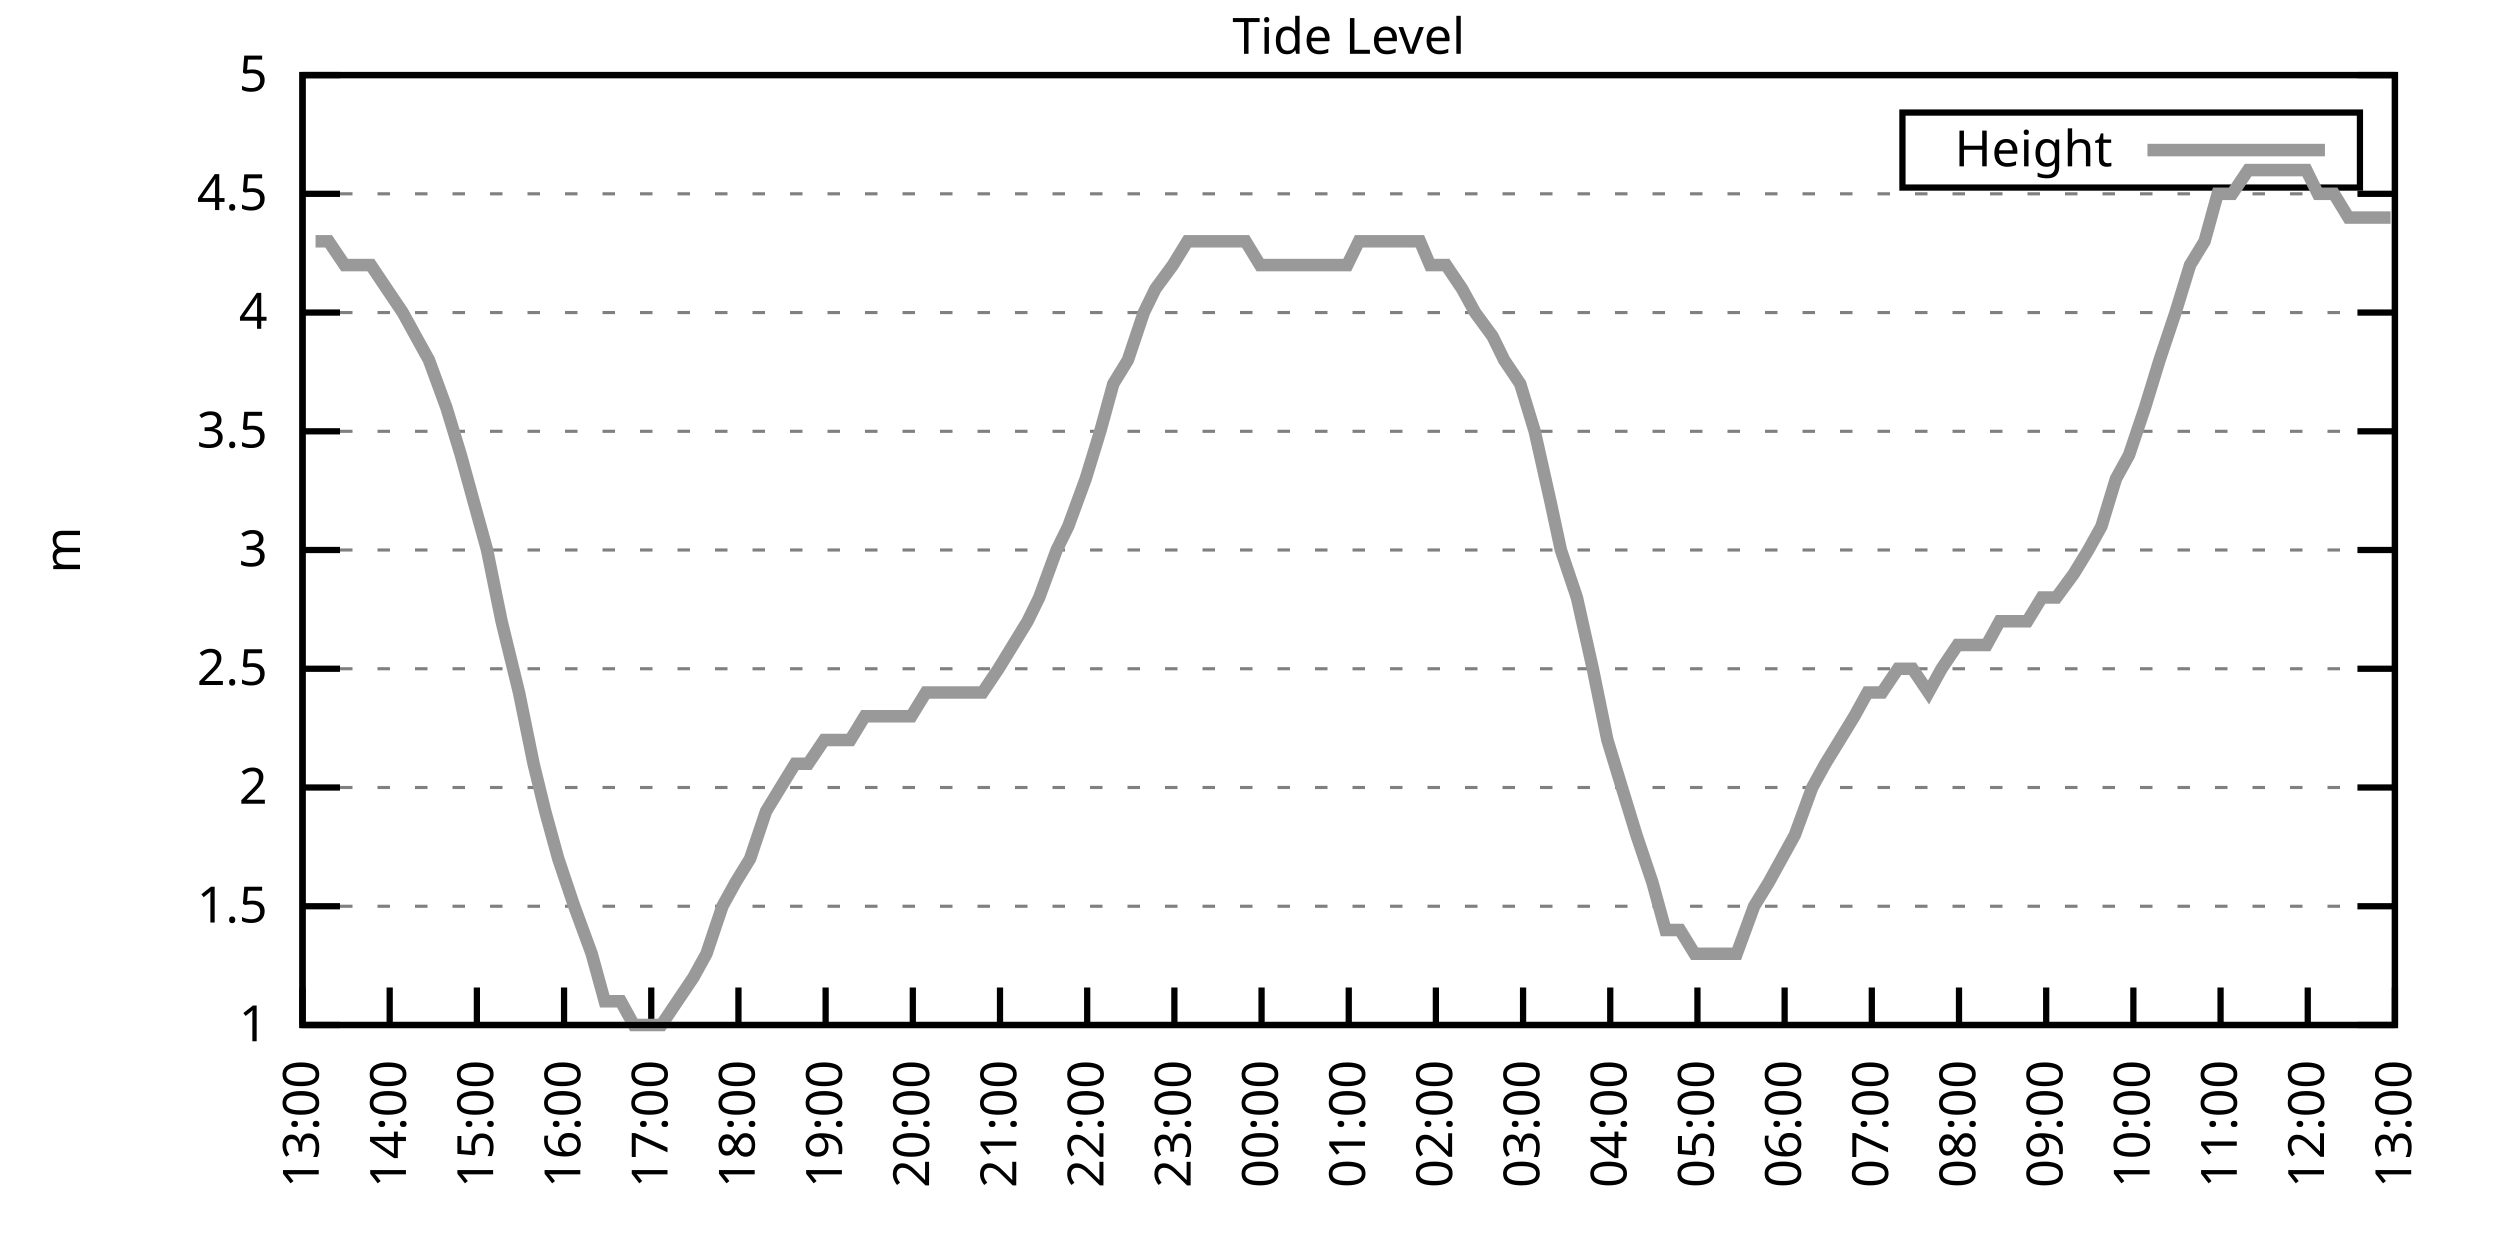
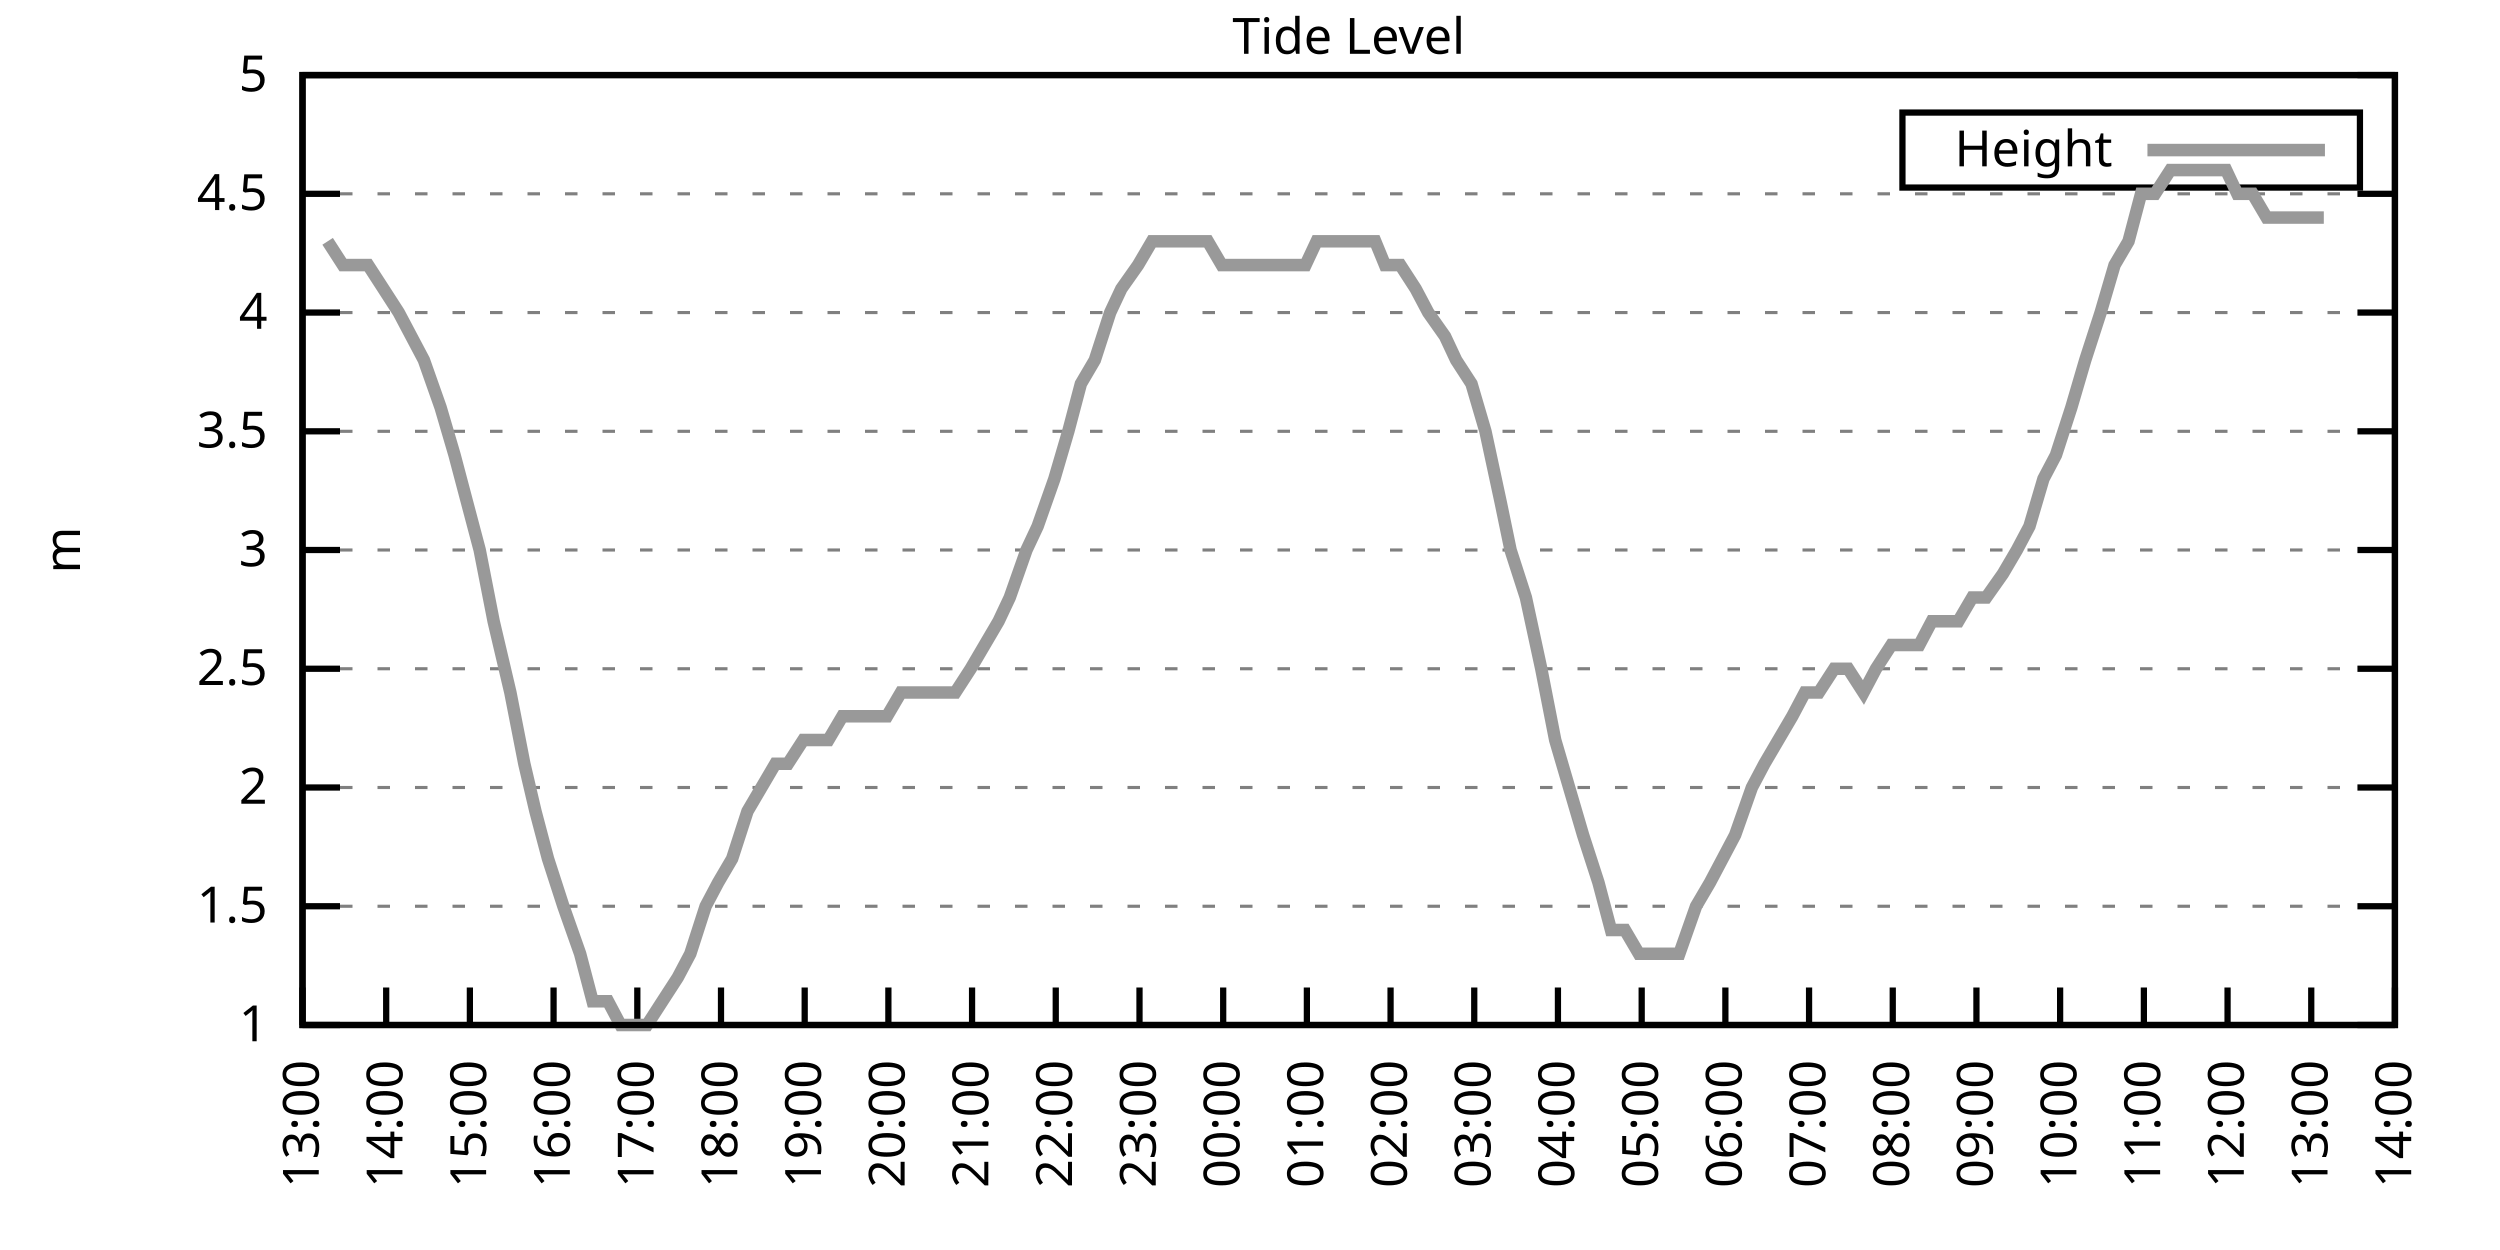
<svg xmlns="http://www.w3.org/2000/svg" xmlns:xlink="http://www.w3.org/1999/xlink" width="400" height="200" viewBox="0 0 400 200">
  <g id="gnuplot_canvas">
    <rect x="0" y="0" width="400" height="200" fill="none" />
    <defs>
      <circle id="gpDot" r="0.5" stroke-width="0.5" stroke="currentColor" />
      <path id="gpPt0" stroke-width="0.333" stroke="currentColor" d="M-1,0 h2 M0,-1 v2" />
      <path id="gpPt1" stroke-width="0.333" stroke="currentColor" d="M-1,-1 L1,1 M1,-1 L-1,1" />
      <path id="gpPt2" stroke-width="0.333" stroke="currentColor" d="M-1,0 L1,0 M0,-1 L0,1 M-1,-1 L1,1 M-1,1 L1,-1" />
      <rect id="gpPt3" stroke-width="0.333" stroke="currentColor" x="-1" y="-1" width="2" height="2" />
      <rect id="gpPt4" stroke-width="0.333" stroke="currentColor" fill="currentColor" x="-1" y="-1" width="2" height="2" />
      <circle id="gpPt5" stroke-width="0.333" stroke="currentColor" cx="0" cy="0" r="1" />
      <use xlink:href="#gpPt5" id="gpPt6" fill="currentColor" stroke="none" />
      <path id="gpPt7" stroke-width="0.333" stroke="currentColor" d="M0,-1.33 L-1.33,0.67 L1.33,0.67 z" />
      <use xlink:href="#gpPt7" id="gpPt8" fill="currentColor" stroke="none" />
      <use xlink:href="#gpPt7" id="gpPt9" stroke="currentColor" transform="rotate(180)" />
      <use xlink:href="#gpPt9" id="gpPt10" fill="currentColor" stroke="none" />
      <use xlink:href="#gpPt3" id="gpPt11" stroke="currentColor" transform="rotate(45)" />
      <use xlink:href="#gpPt11" id="gpPt12" fill="currentColor" stroke="none" />
      <path id="gpPt13" stroke-width="0.333" stroke="currentColor" d="M0,1.330 L1.265,0.411 L0.782,-1.067 L-0.782,-1.076 L-1.265,0.411 z" />
      <use xlink:href="#gpPt13" id="gpPt14" fill="currentColor" stroke="none" />
      <filter id="textbox" filterUnits="objectBoundingBox" x="0" y="0" height="1" width="1">
        <feFlood flood-color="white" flood-opacity="1" result="bgnd" />
        <feComposite in="SourceGraphic" in2="bgnd" operator="atop" />
      </filter>
      <filter id="greybox" filterUnits="objectBoundingBox" x="0" y="0" height="1" width="1">
        <feFlood flood-color="lightgrey" flood-opacity="1" result="grey" />
        <feComposite in="SourceGraphic" in2="grey" operator="atop" />
      </filter>
    </defs>
    <g fill="none" color="white" stroke="currentColor" stroke-width="1.00" stroke-linecap="butt" stroke-linejoin="miter">
</g>
    <g fill="none" color="black" stroke="currentColor" stroke-width="1.00" stroke-linecap="butt" stroke-linejoin="miter">
      <g stroke="none" shape-rendering="crispEdges">
        <polygon fill="rgb(255, 255, 255)" points="48.40,164.00 383.18,164.00 383.18,12.02 48.40,12.02 " />
      </g>
    </g>
    <g fill="none" color="black" stroke="currentColor" stroke-width="1.00" stroke-linecap="butt" stroke-linejoin="miter">
</g>
    <g fill="none" color="black" stroke="black" stroke-width="0.50" stroke-linecap="butt" stroke-linejoin="miter">
</g>
    <g fill="none" color="gray" stroke="currentColor" stroke-width="0.50" stroke-linecap="butt" stroke-linejoin="miter">
      <path stroke="gray" stroke-dasharray="2,4" class="gridline" d="M48.40,164.00 L383.19,164.00  " />
    </g>
    <g fill="none" color="gray" stroke="gray" stroke-width="1.00" stroke-linecap="butt" stroke-linejoin="miter">
</g>
    <g fill="none" color="black" stroke="currentColor" stroke-width="1.00" stroke-linecap="butt" stroke-linejoin="miter">
      <path stroke="black" d="M48.40,164.00 L54.40,164.00 M383.19,164.00 L377.19,164.00  " />
      <g transform="translate(42.80,166.60)" stroke="none" fill="black" font-family="Sans" font-size="8.00" text-anchor="end">
        <text>
          <tspan font-family="Sans"> 1</tspan>
        </text>
      </g>
    </g>
    <g fill="none" color="black" stroke="currentColor" stroke-width="1.00" stroke-linecap="butt" stroke-linejoin="miter">
</g>
    <g fill="none" color="black" stroke="black" stroke-width="0.50" stroke-linecap="butt" stroke-linejoin="miter">
</g>
    <g fill="none" color="gray" stroke="currentColor" stroke-width="0.50" stroke-linecap="butt" stroke-linejoin="miter">
      <path stroke="gray" stroke-dasharray="2,4" class="gridline" d="M48.40,145.00 L383.19,145.00  " />
    </g>
    <g fill="none" color="gray" stroke="gray" stroke-width="1.00" stroke-linecap="butt" stroke-linejoin="miter">
</g>
    <g fill="none" color="black" stroke="currentColor" stroke-width="1.00" stroke-linecap="butt" stroke-linejoin="miter">
      <path stroke="black" d="M48.40,145.00 L54.40,145.00 M383.19,145.00 L377.19,145.00  " />
      <g transform="translate(42.80,147.60)" stroke="none" fill="black" font-family="Sans" font-size="8.00" text-anchor="end">
        <text>
          <tspan font-family="Sans"> 1.5</tspan>
        </text>
      </g>
    </g>
    <g fill="none" color="black" stroke="currentColor" stroke-width="1.00" stroke-linecap="butt" stroke-linejoin="miter">
</g>
    <g fill="none" color="black" stroke="black" stroke-width="0.50" stroke-linecap="butt" stroke-linejoin="miter">
</g>
    <g fill="none" color="gray" stroke="currentColor" stroke-width="0.50" stroke-linecap="butt" stroke-linejoin="miter">
      <path stroke="gray" stroke-dasharray="2,4" class="gridline" d="M48.40,126.00 L383.19,126.00  " />
    </g>
    <g fill="none" color="gray" stroke="gray" stroke-width="1.00" stroke-linecap="butt" stroke-linejoin="miter">
</g>
    <g fill="none" color="black" stroke="currentColor" stroke-width="1.00" stroke-linecap="butt" stroke-linejoin="miter">
      <path stroke="black" d="M48.40,126.00 L54.40,126.00 M383.19,126.00 L377.19,126.00  " />
      <g transform="translate(42.80,128.60)" stroke="none" fill="black" font-family="Sans" font-size="8.00" text-anchor="end">
        <text>
          <tspan font-family="Sans"> 2</tspan>
        </text>
      </g>
    </g>
    <g fill="none" color="black" stroke="currentColor" stroke-width="1.00" stroke-linecap="butt" stroke-linejoin="miter">
</g>
    <g fill="none" color="black" stroke="black" stroke-width="0.50" stroke-linecap="butt" stroke-linejoin="miter">
</g>
    <g fill="none" color="gray" stroke="currentColor" stroke-width="0.50" stroke-linecap="butt" stroke-linejoin="miter">
      <path stroke="gray" stroke-dasharray="2,4" class="gridline" d="M48.40,107.00 L383.19,107.00  " />
    </g>
    <g fill="none" color="gray" stroke="gray" stroke-width="1.00" stroke-linecap="butt" stroke-linejoin="miter">
</g>
    <g fill="none" color="black" stroke="currentColor" stroke-width="1.00" stroke-linecap="butt" stroke-linejoin="miter">
      <path stroke="black" d="M48.40,107.00 L54.40,107.00 M383.19,107.00 L377.19,107.00  " />
      <g transform="translate(42.80,109.60)" stroke="none" fill="black" font-family="Sans" font-size="8.00" text-anchor="end">
        <text>
          <tspan font-family="Sans"> 2.5</tspan>
        </text>
      </g>
    </g>
    <g fill="none" color="black" stroke="currentColor" stroke-width="1.00" stroke-linecap="butt" stroke-linejoin="miter">
</g>
    <g fill="none" color="black" stroke="black" stroke-width="0.50" stroke-linecap="butt" stroke-linejoin="miter">
</g>
    <g fill="none" color="gray" stroke="currentColor" stroke-width="0.50" stroke-linecap="butt" stroke-linejoin="miter">
      <path stroke="gray" stroke-dasharray="2,4" class="gridline" d="M48.40,88.00 L383.19,88.00  " />
    </g>
    <g fill="none" color="gray" stroke="gray" stroke-width="1.00" stroke-linecap="butt" stroke-linejoin="miter">
</g>
    <g fill="none" color="black" stroke="currentColor" stroke-width="1.00" stroke-linecap="butt" stroke-linejoin="miter">
      <path stroke="black" d="M48.40,88.00 L54.40,88.00 M383.19,88.00 L377.19,88.00  " />
      <g transform="translate(42.80,90.60)" stroke="none" fill="black" font-family="Sans" font-size="8.00" text-anchor="end">
        <text>
          <tspan font-family="Sans"> 3</tspan>
        </text>
      </g>
    </g>
    <g fill="none" color="black" stroke="currentColor" stroke-width="1.00" stroke-linecap="butt" stroke-linejoin="miter">
</g>
    <g fill="none" color="black" stroke="black" stroke-width="0.50" stroke-linecap="butt" stroke-linejoin="miter">
</g>
    <g fill="none" color="gray" stroke="currentColor" stroke-width="0.50" stroke-linecap="butt" stroke-linejoin="miter">
      <path stroke="gray" stroke-dasharray="2,4" class="gridline" d="M48.40,69.01 L383.19,69.01  " />
    </g>
    <g fill="none" color="gray" stroke="gray" stroke-width="1.00" stroke-linecap="butt" stroke-linejoin="miter">
</g>
    <g fill="none" color="black" stroke="currentColor" stroke-width="1.00" stroke-linecap="butt" stroke-linejoin="miter">
      <path stroke="black" d="M48.40,69.01 L54.40,69.01 M383.19,69.01 L377.19,69.01  " />
      <g transform="translate(42.80,71.61)" stroke="none" fill="black" font-family="Sans" font-size="8.00" text-anchor="end">
        <text>
          <tspan font-family="Sans"> 3.5</tspan>
        </text>
      </g>
    </g>
    <g fill="none" color="black" stroke="currentColor" stroke-width="1.00" stroke-linecap="butt" stroke-linejoin="miter">
</g>
    <g fill="none" color="black" stroke="black" stroke-width="0.50" stroke-linecap="butt" stroke-linejoin="miter">
</g>
    <g fill="none" color="gray" stroke="currentColor" stroke-width="0.50" stroke-linecap="butt" stroke-linejoin="miter">
      <path stroke="gray" stroke-dasharray="2,4" class="gridline" d="M48.40,50.01 L383.19,50.01  " />
    </g>
    <g fill="none" color="gray" stroke="gray" stroke-width="1.00" stroke-linecap="butt" stroke-linejoin="miter">
</g>
    <g fill="none" color="black" stroke="currentColor" stroke-width="1.00" stroke-linecap="butt" stroke-linejoin="miter">
      <path stroke="black" d="M48.40,50.01 L54.40,50.01 M383.19,50.01 L377.19,50.01  " />
      <g transform="translate(42.80,52.61)" stroke="none" fill="black" font-family="Sans" font-size="8.00" text-anchor="end">
        <text>
          <tspan font-family="Sans"> 4</tspan>
        </text>
      </g>
    </g>
    <g fill="none" color="black" stroke="currentColor" stroke-width="1.00" stroke-linecap="butt" stroke-linejoin="miter">
</g>
    <g fill="none" color="black" stroke="black" stroke-width="0.50" stroke-linecap="butt" stroke-linejoin="miter">
</g>
    <g fill="none" color="gray" stroke="currentColor" stroke-width="0.50" stroke-linecap="butt" stroke-linejoin="miter">
      <path stroke="gray" stroke-dasharray="2,4" class="gridline" d="M48.40,31.01 L383.19,31.01  " />
    </g>
    <g fill="none" color="gray" stroke="gray" stroke-width="1.00" stroke-linecap="butt" stroke-linejoin="miter">
</g>
    <g fill="none" color="black" stroke="currentColor" stroke-width="1.00" stroke-linecap="butt" stroke-linejoin="miter">
      <path stroke="black" d="M48.40,31.01 L54.40,31.01 M383.19,31.01 L377.19,31.01  " />
      <g transform="translate(42.80,33.61)" stroke="none" fill="black" font-family="Sans" font-size="8.00" text-anchor="end">
        <text>
          <tspan font-family="Sans"> 4.5</tspan>
        </text>
      </g>
    </g>
    <g fill="none" color="black" stroke="currentColor" stroke-width="1.00" stroke-linecap="butt" stroke-linejoin="miter">
</g>
    <g fill="none" color="black" stroke="black" stroke-width="0.50" stroke-linecap="butt" stroke-linejoin="miter">
</g>
    <g fill="none" color="gray" stroke="currentColor" stroke-width="0.50" stroke-linecap="butt" stroke-linejoin="miter">
      <path stroke="gray" stroke-dasharray="2,4" class="gridline" d="M48.40,12.01 L383.19,12.01  " />
    </g>
    <g fill="none" color="gray" stroke="gray" stroke-width="1.00" stroke-linecap="butt" stroke-linejoin="miter">
</g>
    <g fill="none" color="black" stroke="currentColor" stroke-width="1.00" stroke-linecap="butt" stroke-linejoin="miter">
      <path stroke="black" d="M48.40,12.01 L54.40,12.01 M383.19,12.01 L377.19,12.01  " />
      <g transform="translate(42.80,14.61)" stroke="none" fill="black" font-family="Sans" font-size="8.00" text-anchor="end">
        <text>
          <tspan font-family="Sans"> 5</tspan>
        </text>
      </g>
    </g>
    <g fill="none" color="black" stroke="currentColor" stroke-width="1.00" stroke-linecap="butt" stroke-linejoin="miter">
      <path stroke="black" d="M48.40,164.00 L48.40,158.00  " />
      <g transform="translate(51.00,169.60) rotate(270.00)" stroke="none" fill="black" font-family="Sans" font-size="8.00" text-anchor="end">
        <text>
          <tspan font-family="Sans">13:00</tspan>
        </text>
      </g>
    </g>
    <g fill="none" color="black" stroke="currentColor" stroke-width="1.00" stroke-linecap="butt" stroke-linejoin="miter">
-       <path stroke="black" d="M62.35,164.00 L62.35,158.00  " />
-       <g transform="translate(64.95,169.60) rotate(270.00)" stroke="none" fill="black" font-family="Sans" font-size="8.00" text-anchor="end">
+       <path stroke="black" d="M61.79,164.00 L61.79,158.00  " />
+       <g transform="translate(64.39,169.60) rotate(270.00)" stroke="none" fill="black" font-family="Sans" font-size="8.00" text-anchor="end">
        <text>
          <tspan font-family="Sans">14:00</tspan>
        </text>
      </g>
    </g>
    <g fill="none" color="black" stroke="currentColor" stroke-width="1.00" stroke-linecap="butt" stroke-linejoin="miter">
-       <path stroke="black" d="M76.30,164.00 L76.30,158.00  " />
-       <g transform="translate(78.90,169.60) rotate(270.00)" stroke="none" fill="black" font-family="Sans" font-size="8.00" text-anchor="end">
+       <path stroke="black" d="M75.18,164.00 L75.18,158.00  " />
+       <g transform="translate(77.78,169.60) rotate(270.00)" stroke="none" fill="black" font-family="Sans" font-size="8.00" text-anchor="end">
        <text>
          <tspan font-family="Sans">15:00</tspan>
        </text>
      </g>
    </g>
    <g fill="none" color="black" stroke="currentColor" stroke-width="1.00" stroke-linecap="butt" stroke-linejoin="miter">
-       <path stroke="black" d="M90.25,164.00 L90.25,158.00  " />
-       <g transform="translate(92.85,169.60) rotate(270.00)" stroke="none" fill="black" font-family="Sans" font-size="8.00" text-anchor="end">
+       <path stroke="black" d="M88.57,164.00 L88.57,158.00  " />
+       <g transform="translate(91.17,169.60) rotate(270.00)" stroke="none" fill="black" font-family="Sans" font-size="8.00" text-anchor="end">
        <text>
          <tspan font-family="Sans">16:00</tspan>
        </text>
      </g>
    </g>
    <g fill="none" color="black" stroke="currentColor" stroke-width="1.00" stroke-linecap="butt" stroke-linejoin="miter">
-       <path stroke="black" d="M104.20,164.00 L104.20,158.00  " />
-       <g transform="translate(106.80,169.60) rotate(270.00)" stroke="none" fill="black" font-family="Sans" font-size="8.00" text-anchor="end">
+       <path stroke="black" d="M101.97,164.00 L101.97,158.00  " />
+       <g transform="translate(104.57,169.60) rotate(270.00)" stroke="none" fill="black" font-family="Sans" font-size="8.00" text-anchor="end">
        <text>
          <tspan font-family="Sans">17:00</tspan>
        </text>
      </g>
    </g>
    <g fill="none" color="black" stroke="currentColor" stroke-width="1.00" stroke-linecap="butt" stroke-linejoin="miter">
-       <path stroke="black" d="M118.15,164.00 L118.15,158.00  " />
-       <g transform="translate(120.75,169.60) rotate(270.00)" stroke="none" fill="black" font-family="Sans" font-size="8.00" text-anchor="end">
+       <path stroke="black" d="M115.36,164.00 L115.36,158.00  " />
+       <g transform="translate(117.96,169.60) rotate(270.00)" stroke="none" fill="black" font-family="Sans" font-size="8.00" text-anchor="end">
        <text>
          <tspan font-family="Sans">18:00</tspan>
        </text>
      </g>
    </g>
    <g fill="none" color="black" stroke="currentColor" stroke-width="1.00" stroke-linecap="butt" stroke-linejoin="miter">
-       <path stroke="black" d="M132.10,164.00 L132.10,158.00  " />
-       <g transform="translate(134.70,169.60) rotate(270.00)" stroke="none" fill="black" font-family="Sans" font-size="8.00" text-anchor="end">
+       <path stroke="black" d="M128.75,164.00 L128.75,158.00  " />
+       <g transform="translate(131.35,169.60) rotate(270.00)" stroke="none" fill="black" font-family="Sans" font-size="8.00" text-anchor="end">
        <text>
          <tspan font-family="Sans">19:00</tspan>
        </text>
      </g>
    </g>
    <g fill="none" color="black" stroke="currentColor" stroke-width="1.00" stroke-linecap="butt" stroke-linejoin="miter">
-       <path stroke="black" d="M146.05,164.00 L146.05,158.00  " />
-       <g transform="translate(148.65,169.60) rotate(270.00)" stroke="none" fill="black" font-family="Sans" font-size="8.00" text-anchor="end">
+       <path stroke="black" d="M142.14,164.00 L142.14,158.00  " />
+       <g transform="translate(144.74,169.60) rotate(270.00)" stroke="none" fill="black" font-family="Sans" font-size="8.00" text-anchor="end">
        <text>
          <tspan font-family="Sans">20:00</tspan>
        </text>
      </g>
    </g>
    <g fill="none" color="black" stroke="currentColor" stroke-width="1.00" stroke-linecap="butt" stroke-linejoin="miter">
-       <path stroke="black" d="M160.00,164.00 L160.00,158.00  " />
-       <g transform="translate(162.60,169.60) rotate(270.00)" stroke="none" fill="black" font-family="Sans" font-size="8.00" text-anchor="end">
+       <path stroke="black" d="M155.53,164.00 L155.53,158.00  " />
+       <g transform="translate(158.13,169.60) rotate(270.00)" stroke="none" fill="black" font-family="Sans" font-size="8.00" text-anchor="end">
        <text>
          <tspan font-family="Sans">21:00</tspan>
        </text>
      </g>
    </g>
    <g fill="none" color="black" stroke="currentColor" stroke-width="1.00" stroke-linecap="butt" stroke-linejoin="miter">
-       <path stroke="black" d="M173.95,164.00 L173.95,158.00  " />
-       <g transform="translate(176.55,169.60) rotate(270.00)" stroke="none" fill="black" font-family="Sans" font-size="8.00" text-anchor="end">
+       <path stroke="black" d="M168.92,164.00 L168.92,158.00  " />
+       <g transform="translate(171.52,169.60) rotate(270.00)" stroke="none" fill="black" font-family="Sans" font-size="8.00" text-anchor="end">
        <text>
          <tspan font-family="Sans">22:00</tspan>
        </text>
      </g>
    </g>
    <g fill="none" color="black" stroke="currentColor" stroke-width="1.00" stroke-linecap="butt" stroke-linejoin="miter">
-       <path stroke="black" d="M187.90,164.00 L187.90,158.00  " />
-       <g transform="translate(190.50,169.60) rotate(270.00)" stroke="none" fill="black" font-family="Sans" font-size="8.00" text-anchor="end">
+       <path stroke="black" d="M182.32,164.00 L182.32,158.00  " />
+       <g transform="translate(184.92,169.60) rotate(270.00)" stroke="none" fill="black" font-family="Sans" font-size="8.00" text-anchor="end">
        <text>
          <tspan font-family="Sans">23:00</tspan>
        </text>
      </g>
    </g>
    <g fill="none" color="black" stroke="currentColor" stroke-width="1.00" stroke-linecap="butt" stroke-linejoin="miter">
-       <path stroke="black" d="M201.85,164.00 L201.85,158.00  " />
-       <g transform="translate(204.45,169.60) rotate(270.00)" stroke="none" fill="black" font-family="Sans" font-size="8.00" text-anchor="end">
+       <path stroke="black" d="M195.71,164.00 L195.71,158.00  " />
+       <g transform="translate(198.31,169.60) rotate(270.00)" stroke="none" fill="black" font-family="Sans" font-size="8.00" text-anchor="end">
        <text>
          <tspan font-family="Sans">00:00</tspan>
        </text>
      </g>
    </g>
    <g fill="none" color="black" stroke="currentColor" stroke-width="1.00" stroke-linecap="butt" stroke-linejoin="miter">
-       <path stroke="black" d="M215.80,164.00 L215.80,158.00  " />
-       <g transform="translate(218.40,169.60) rotate(270.00)" stroke="none" fill="black" font-family="Sans" font-size="8.00" text-anchor="end">
+       <path stroke="black" d="M209.10,164.00 L209.10,158.00  " />
+       <g transform="translate(211.70,169.60) rotate(270.00)" stroke="none" fill="black" font-family="Sans" font-size="8.00" text-anchor="end">
        <text>
          <tspan font-family="Sans">01:00</tspan>
        </text>
      </g>
    </g>
    <g fill="none" color="black" stroke="currentColor" stroke-width="1.00" stroke-linecap="butt" stroke-linejoin="miter">
-       <path stroke="black" d="M229.74,164.00 L229.74,158.00  " />
-       <g transform="translate(232.34,169.60) rotate(270.00)" stroke="none" fill="black" font-family="Sans" font-size="8.00" text-anchor="end">
+       <path stroke="black" d="M222.49,164.00 L222.49,158.00  " />
+       <g transform="translate(225.09,169.60) rotate(270.00)" stroke="none" fill="black" font-family="Sans" font-size="8.00" text-anchor="end">
        <text>
          <tspan font-family="Sans">02:00</tspan>
        </text>
      </g>
    </g>
    <g fill="none" color="black" stroke="currentColor" stroke-width="1.00" stroke-linecap="butt" stroke-linejoin="miter">
-       <path stroke="black" d="M243.69,164.00 L243.69,158.00  " />
-       <g transform="translate(246.29,169.60) rotate(270.00)" stroke="none" fill="black" font-family="Sans" font-size="8.00" text-anchor="end">
+       <path stroke="black" d="M235.88,164.00 L235.88,158.00  " />
+       <g transform="translate(238.48,169.60) rotate(270.00)" stroke="none" fill="black" font-family="Sans" font-size="8.00" text-anchor="end">
        <text>
          <tspan font-family="Sans">03:00</tspan>
        </text>
      </g>
    </g>
    <g fill="none" color="black" stroke="currentColor" stroke-width="1.00" stroke-linecap="butt" stroke-linejoin="miter">
-       <path stroke="black" d="M257.64,164.00 L257.64,158.00  " />
-       <g transform="translate(260.24,169.60) rotate(270.00)" stroke="none" fill="black" font-family="Sans" font-size="8.00" text-anchor="end">
+       <path stroke="black" d="M249.27,164.00 L249.27,158.00  " />
+       <g transform="translate(251.87,169.60) rotate(270.00)" stroke="none" fill="black" font-family="Sans" font-size="8.00" text-anchor="end">
        <text>
          <tspan font-family="Sans">04:00</tspan>
        </text>
      </g>
    </g>
    <g fill="none" color="black" stroke="currentColor" stroke-width="1.00" stroke-linecap="butt" stroke-linejoin="miter">
-       <path stroke="black" d="M271.59,164.00 L271.59,158.00  " />
-       <g transform="translate(274.19,169.60) rotate(270.00)" stroke="none" fill="black" font-family="Sans" font-size="8.00" text-anchor="end">
+       <path stroke="black" d="M262.67,164.00 L262.67,158.00  " />
+       <g transform="translate(265.27,169.60) rotate(270.00)" stroke="none" fill="black" font-family="Sans" font-size="8.00" text-anchor="end">
        <text>
          <tspan font-family="Sans">05:00</tspan>
        </text>
      </g>
    </g>
    <g fill="none" color="black" stroke="currentColor" stroke-width="1.00" stroke-linecap="butt" stroke-linejoin="miter">
-       <path stroke="black" d="M285.54,164.00 L285.54,158.00  " />
-       <g transform="translate(288.14,169.60) rotate(270.00)" stroke="none" fill="black" font-family="Sans" font-size="8.00" text-anchor="end">
+       <path stroke="black" d="M276.06,164.00 L276.06,158.00  " />
+       <g transform="translate(278.66,169.60) rotate(270.00)" stroke="none" fill="black" font-family="Sans" font-size="8.00" text-anchor="end">
        <text>
          <tspan font-family="Sans">06:00</tspan>
        </text>
      </g>
    </g>
    <g fill="none" color="black" stroke="currentColor" stroke-width="1.00" stroke-linecap="butt" stroke-linejoin="miter">
-       <path stroke="black" d="M299.49,164.00 L299.49,158.00  " />
-       <g transform="translate(302.09,169.60) rotate(270.00)" stroke="none" fill="black" font-family="Sans" font-size="8.00" text-anchor="end">
+       <path stroke="black" d="M289.45,164.00 L289.45,158.00  " />
+       <g transform="translate(292.05,169.60) rotate(270.00)" stroke="none" fill="black" font-family="Sans" font-size="8.00" text-anchor="end">
        <text>
          <tspan font-family="Sans">07:00</tspan>
        </text>
      </g>
    </g>
    <g fill="none" color="black" stroke="currentColor" stroke-width="1.00" stroke-linecap="butt" stroke-linejoin="miter">
-       <path stroke="black" d="M313.44,164.00 L313.44,158.00  " />
-       <g transform="translate(316.04,169.60) rotate(270.00)" stroke="none" fill="black" font-family="Sans" font-size="8.00" text-anchor="end">
+       <path stroke="black" d="M302.84,164.00 L302.84,158.00  " />
+       <g transform="translate(305.44,169.60) rotate(270.00)" stroke="none" fill="black" font-family="Sans" font-size="8.00" text-anchor="end">
        <text>
          <tspan font-family="Sans">08:00</tspan>
        </text>
      </g>
    </g>
    <g fill="none" color="black" stroke="currentColor" stroke-width="1.00" stroke-linecap="butt" stroke-linejoin="miter">
-       <path stroke="black" d="M327.39,164.00 L327.39,158.00  " />
-       <g transform="translate(329.99,169.60) rotate(270.00)" stroke="none" fill="black" font-family="Sans" font-size="8.00" text-anchor="end">
+       <path stroke="black" d="M316.23,164.00 L316.23,158.00  " />
+       <g transform="translate(318.83,169.60) rotate(270.00)" stroke="none" fill="black" font-family="Sans" font-size="8.00" text-anchor="end">
        <text>
          <tspan font-family="Sans">09:00</tspan>
        </text>
      </g>
    </g>
    <g fill="none" color="black" stroke="currentColor" stroke-width="1.00" stroke-linecap="butt" stroke-linejoin="miter">
-       <path stroke="black" d="M341.34,164.00 L341.34,158.00  " />
-       <g transform="translate(343.94,169.60) rotate(270.00)" stroke="none" fill="black" font-family="Sans" font-size="8.00" text-anchor="end">
+       <path stroke="black" d="M329.62,164.00 L329.62,158.00  " />
+       <g transform="translate(332.22,169.60) rotate(270.00)" stroke="none" fill="black" font-family="Sans" font-size="8.00" text-anchor="end">
        <text>
          <tspan font-family="Sans">10:00</tspan>
        </text>
      </g>
    </g>
    <g fill="none" color="black" stroke="currentColor" stroke-width="1.00" stroke-linecap="butt" stroke-linejoin="miter">
-       <path stroke="black" d="M355.29,164.00 L355.29,158.00  " />
-       <g transform="translate(357.89,169.60) rotate(270.00)" stroke="none" fill="black" font-family="Sans" font-size="8.00" text-anchor="end">
+       <path stroke="black" d="M343.02,164.00 L343.02,158.00  " />
+       <g transform="translate(345.62,169.60) rotate(270.00)" stroke="none" fill="black" font-family="Sans" font-size="8.00" text-anchor="end">
        <text>
          <tspan font-family="Sans">11:00</tspan>
        </text>
      </g>
    </g>
    <g fill="none" color="black" stroke="currentColor" stroke-width="1.00" stroke-linecap="butt" stroke-linejoin="miter">
-       <path stroke="black" d="M369.24,164.00 L369.24,158.00  " />
-       <g transform="translate(371.84,169.60) rotate(270.00)" stroke="none" fill="black" font-family="Sans" font-size="8.00" text-anchor="end">
+       <path stroke="black" d="M356.41,164.00 L356.41,158.00  " />
+       <g transform="translate(359.01,169.60) rotate(270.00)" stroke="none" fill="black" font-family="Sans" font-size="8.00" text-anchor="end">
        <text>
          <tspan font-family="Sans">12:00</tspan>
+         </text>
+       </g>
+     </g>
+     <g fill="none" color="black" stroke="currentColor" stroke-width="1.00" stroke-linecap="butt" stroke-linejoin="miter">
+       <path stroke="black" d="M369.80,164.00 L369.80,158.00  " />
+       <g transform="translate(372.40,169.60) rotate(270.00)" stroke="none" fill="black" font-family="Sans" font-size="8.00" text-anchor="end">
+         <text>
+           <tspan font-family="Sans">13:00</tspan>
        </text>
      </g>
    </g>
    <g fill="none" color="black" stroke="currentColor" stroke-width="1.00" stroke-linecap="butt" stroke-linejoin="miter">
      <path stroke="black" d="M383.19,164.00 L383.19,158.00  " />
      <g transform="translate(385.79,169.60) rotate(270.00)" stroke="none" fill="black" font-family="Sans" font-size="8.00" text-anchor="end">
        <text>
-           <tspan font-family="Sans">13:00</tspan>
+           <tspan font-family="Sans">14:00</tspan>
        </text>
      </g>
    </g>
    <g fill="none" color="black" stroke="currentColor" stroke-width="1.00" stroke-linecap="butt" stroke-linejoin="miter">
</g>
    <g fill="none" color="black" stroke="currentColor" stroke-width="1.00" stroke-linecap="butt" stroke-linejoin="miter">
      <path stroke="black" d="M48.40,12.01 L48.40,164.00 L383.19,164.00 L383.19,12.01 L48.40,12.01 Z  " />
    </g>
    <g fill="none" color="black" stroke="currentColor" stroke-width="1.00" stroke-linecap="butt" stroke-linejoin="miter">
</g>
    <g fill="none" color="black" stroke="currentColor" stroke-width="1.00" stroke-linecap="butt" stroke-linejoin="miter">
      <path stroke="black" d="M304.39,30.01 L304.39,18.01 L377.59,18.01 L377.59,30.01 L304.39,30.01 Z  " />
    </g>
    <g id="Tide_level_plot_1">
      <g fill="none" color="white" stroke="black" stroke-width="2.00" stroke-linecap="butt" stroke-linejoin="miter">
</g>
      <g fill="none" color="black" stroke="currentColor" stroke-width="2.00" stroke-linecap="butt" stroke-linejoin="miter">
        <g transform="translate(337.99,26.61)" stroke="none" fill="black" font-family="Sans" font-size="8.00" text-anchor="end">
          <text>
            <tspan font-family="Sans">Height</tspan>
          </text>
        </g>
      </g>
      <g fill="none" color="black" stroke="currentColor" stroke-width="2.00" stroke-linecap="butt" stroke-linejoin="miter">
-         <path stroke="rgb(153, 153, 153)" d="M343.59,24.01 L371.99,24.01 M50.49,38.61 L52.58,38.61 L55.14,42.41 L57.23,42.41 L59.33,42.41 L61.88,46.21   L64.44,50.01 L66.53,53.81 L68.63,57.61 L71.42,65.21 L73.74,72.81 L75.83,80.41 L77.93,88.00 L80.25,99.40   L83.04,110.80 L85.37,122.20 L87.23,129.80 L89.32,137.40 L91.88,145.00 L94.67,152.60 L96.76,160.20 L99.32,160.20   L101.41,164.00 L103.50,164.00 L105.83,164.00 L108.38,160.20 L110.94,156.40 L113.03,152.60 L115.59,145.00 L117.68,141.20   L120.01,137.40 L122.57,129.80 L124.89,126.00 L127.22,122.20 L129.31,122.20 L131.87,118.40 L133.96,118.40 L136.05,118.40   L138.37,114.60 L141.16,114.60 L143.26,114.60 L145.81,114.60 L148.14,110.80 L150.46,110.80 L152.32,110.80 L155.11,110.80   L157.21,110.80 L159.76,107.00 L162.09,103.20 L164.41,99.40 L166.27,95.60 L169.06,88.00 L170.92,84.21 L173.71,76.61   L176.04,69.01 L178.13,61.41 L180.46,57.61 L183.01,50.01 L184.87,46.21 L187.66,42.41 L189.99,38.61 L192.08,38.61   L194.64,38.61 L196.73,38.61 L199.29,38.61 L201.61,42.41 L203.71,42.41 L206.03,42.41 L208.59,42.41 L210.91,42.41   L213.24,42.41 L215.56,42.41 L217.42,38.61 L220.21,38.61 L222.54,38.61 L224.40,38.61 L227.19,38.61 L228.81,42.41   L231.37,42.41 L233.93,46.21 L236.02,50.01 L238.81,53.81 L240.67,57.61 L243.23,61.41 L245.55,69.01 L248.11,80.41   L249.74,88.00 L252.30,95.60 L254.85,107.00 L257.18,118.40 L259.50,126.00 L261.83,133.60 L264.39,141.20 L266.48,148.80   L268.80,148.80 L271.13,152.60 L273.45,152.60 L277.87,152.60 L280.66,145.00 L282.99,141.20 L285.08,137.40 L287.17,133.60   L289.96,126.00 L292.05,122.20 L294.38,118.40 L296.70,114.60 L298.80,110.80 L301.12,110.80 L303.68,107.00 L306.00,107.00   L308.56,110.80 L310.65,107.00 L313.21,103.20 L315.53,103.20 L317.86,103.20 L319.95,99.40 L322.28,99.40 L324.37,99.40   L326.69,95.60 L329.02,95.60 L331.81,91.80 L334.13,88.00 L336.23,84.21 L338.55,76.61 L340.64,72.81 L343.20,65.21   L345.53,57.61 L348.08,50.01 L350.41,42.41 L352.73,38.61 L354.83,31.01 L357.15,31.01 L359.71,27.21 L362.03,27.21   L363.89,27.21 L366.68,27.21 L369.01,27.21 L370.87,31.01 L373.43,31.01 L375.75,34.81 L378.08,34.81 L380.17,34.81   L382.49,34.81  " />
+         <path stroke="rgb(153, 153, 153)" d="M343.59,24.01 L371.99,24.01 M52.42,38.61 L54.87,42.41 L56.88,42.41 L58.89,42.41 L61.35,46.21 L63.80,50.01   L65.81,53.81 L67.82,57.61 L70.50,65.21 L72.73,72.81 L74.74,80.41 L76.75,88.00 L78.98,99.40 L81.66,110.80   L83.89,122.20 L85.67,129.80 L87.68,137.40 L90.14,145.00 L92.82,152.60 L94.82,160.20 L97.28,160.20 L99.29,164.00   L101.30,164.00 L103.53,164.00 L105.98,160.20 L108.44,156.40 L110.45,152.60 L112.90,145.00 L114.91,141.20 L117.14,137.40   L119.60,129.80 L121.83,126.00 L124.06,122.20 L126.07,122.20 L128.53,118.40 L130.54,118.40 L132.54,118.40 L134.78,114.60   L137.45,114.60 L139.46,114.60 L141.92,114.60 L144.15,110.80 L146.38,110.80 L148.17,110.80 L150.85,110.80 L152.85,110.80   L155.31,107.00 L157.54,103.20 L159.77,99.40 L161.56,95.60 L164.24,88.00 L166.02,84.21 L168.70,76.61 L170.93,69.01   L172.94,61.41 L175.17,57.61 L177.63,50.01 L179.41,46.21 L182.09,42.41 L184.32,38.61 L186.33,38.61 L188.79,38.61   L190.80,38.61 L193.25,38.61 L195.48,42.41 L197.49,42.41 L199.73,42.41 L202.18,42.41 L204.41,42.41 L206.64,42.41   L208.88,42.41 L210.66,38.61 L213.34,38.61 L215.57,38.61 L217.36,38.61 L220.04,38.61 L221.60,42.41 L224.05,42.41   L226.51,46.21 L228.52,50.01 L231.20,53.81 L232.98,57.61 L235.44,61.41 L237.67,69.01 L240.12,80.41 L241.69,88.00   L244.14,95.60 L246.60,107.00 L248.83,118.40 L251.06,126.00 L253.29,133.60 L255.75,141.20 L257.76,148.80 L259.99,148.80   L262.22,152.60 L264.45,152.60 L268.69,152.60 L271.37,145.00 L273.60,141.20 L275.61,137.40 L277.62,133.60 L280.30,126.00   L282.31,122.20 L284.54,118.40 L286.77,114.60 L288.78,110.80 L291.01,110.80 L293.47,107.00 L295.70,107.00 L298.15,110.80   L300.16,107.00 L302.62,103.20 L304.85,103.20 L307.08,103.20 L309.09,99.40 L311.32,99.40 L313.33,99.40 L315.56,95.60   L317.79,95.60 L320.47,91.80 L322.70,88.00 L324.71,84.21 L326.95,76.61 L328.95,72.81 L331.41,65.21 L333.64,57.61   L336.10,50.01 L338.33,42.41 L340.56,38.61 L342.57,31.01 L344.80,31.01 L347.26,27.21 L349.49,27.21 L351.27,27.21   L353.95,27.21 L356.18,27.21 L357.97,31.01 L360.42,31.01 L362.66,34.81 L364.89,34.81 L366.90,34.81 L369.13,34.81   L371.81,34.81  " />
      </g>
    </g>
    <g fill="none" color="black" stroke="currentColor" stroke-width="2.00" stroke-linecap="butt" stroke-linejoin="miter">
</g>
    <g fill="none" color="black" stroke="black" stroke-width="1.00" stroke-linecap="butt" stroke-linejoin="miter">
</g>
    <g fill="none" color="black" stroke="currentColor" stroke-width="1.00" stroke-linecap="butt" stroke-linejoin="miter">
      <path stroke="black" d="M48.40,12.01 L48.40,164.00 L383.19,164.00 L383.19,12.01 L48.40,12.01 Z  " />
      <g transform="translate(12.80,88.01) rotate(270.00)" stroke="none" fill="black" font-family="Sans" font-size="8.00" text-anchor="middle">
        <text>
          <tspan font-family="Sans">m</tspan>
        </text>
      </g>
    </g>
    <g fill="none" color="black" stroke="currentColor" stroke-width="1.00" stroke-linecap="butt" stroke-linejoin="miter">
</g>
    <g fill="none" color="black" stroke="currentColor" stroke-width="1.00" stroke-linecap="butt" stroke-linejoin="miter">
      <g transform="translate(215.79,8.61)" stroke="none" fill="black" font-family="Sans" font-size="8.00" text-anchor="middle">
        <text>
          <tspan font-family="Sans">Tide Level</tspan>
        </text>
      </g>
    </g>
    <g fill="none" color="black" stroke="currentColor" stroke-width="1.00" stroke-linecap="butt" stroke-linejoin="miter">
</g>
  </g>
</svg>
